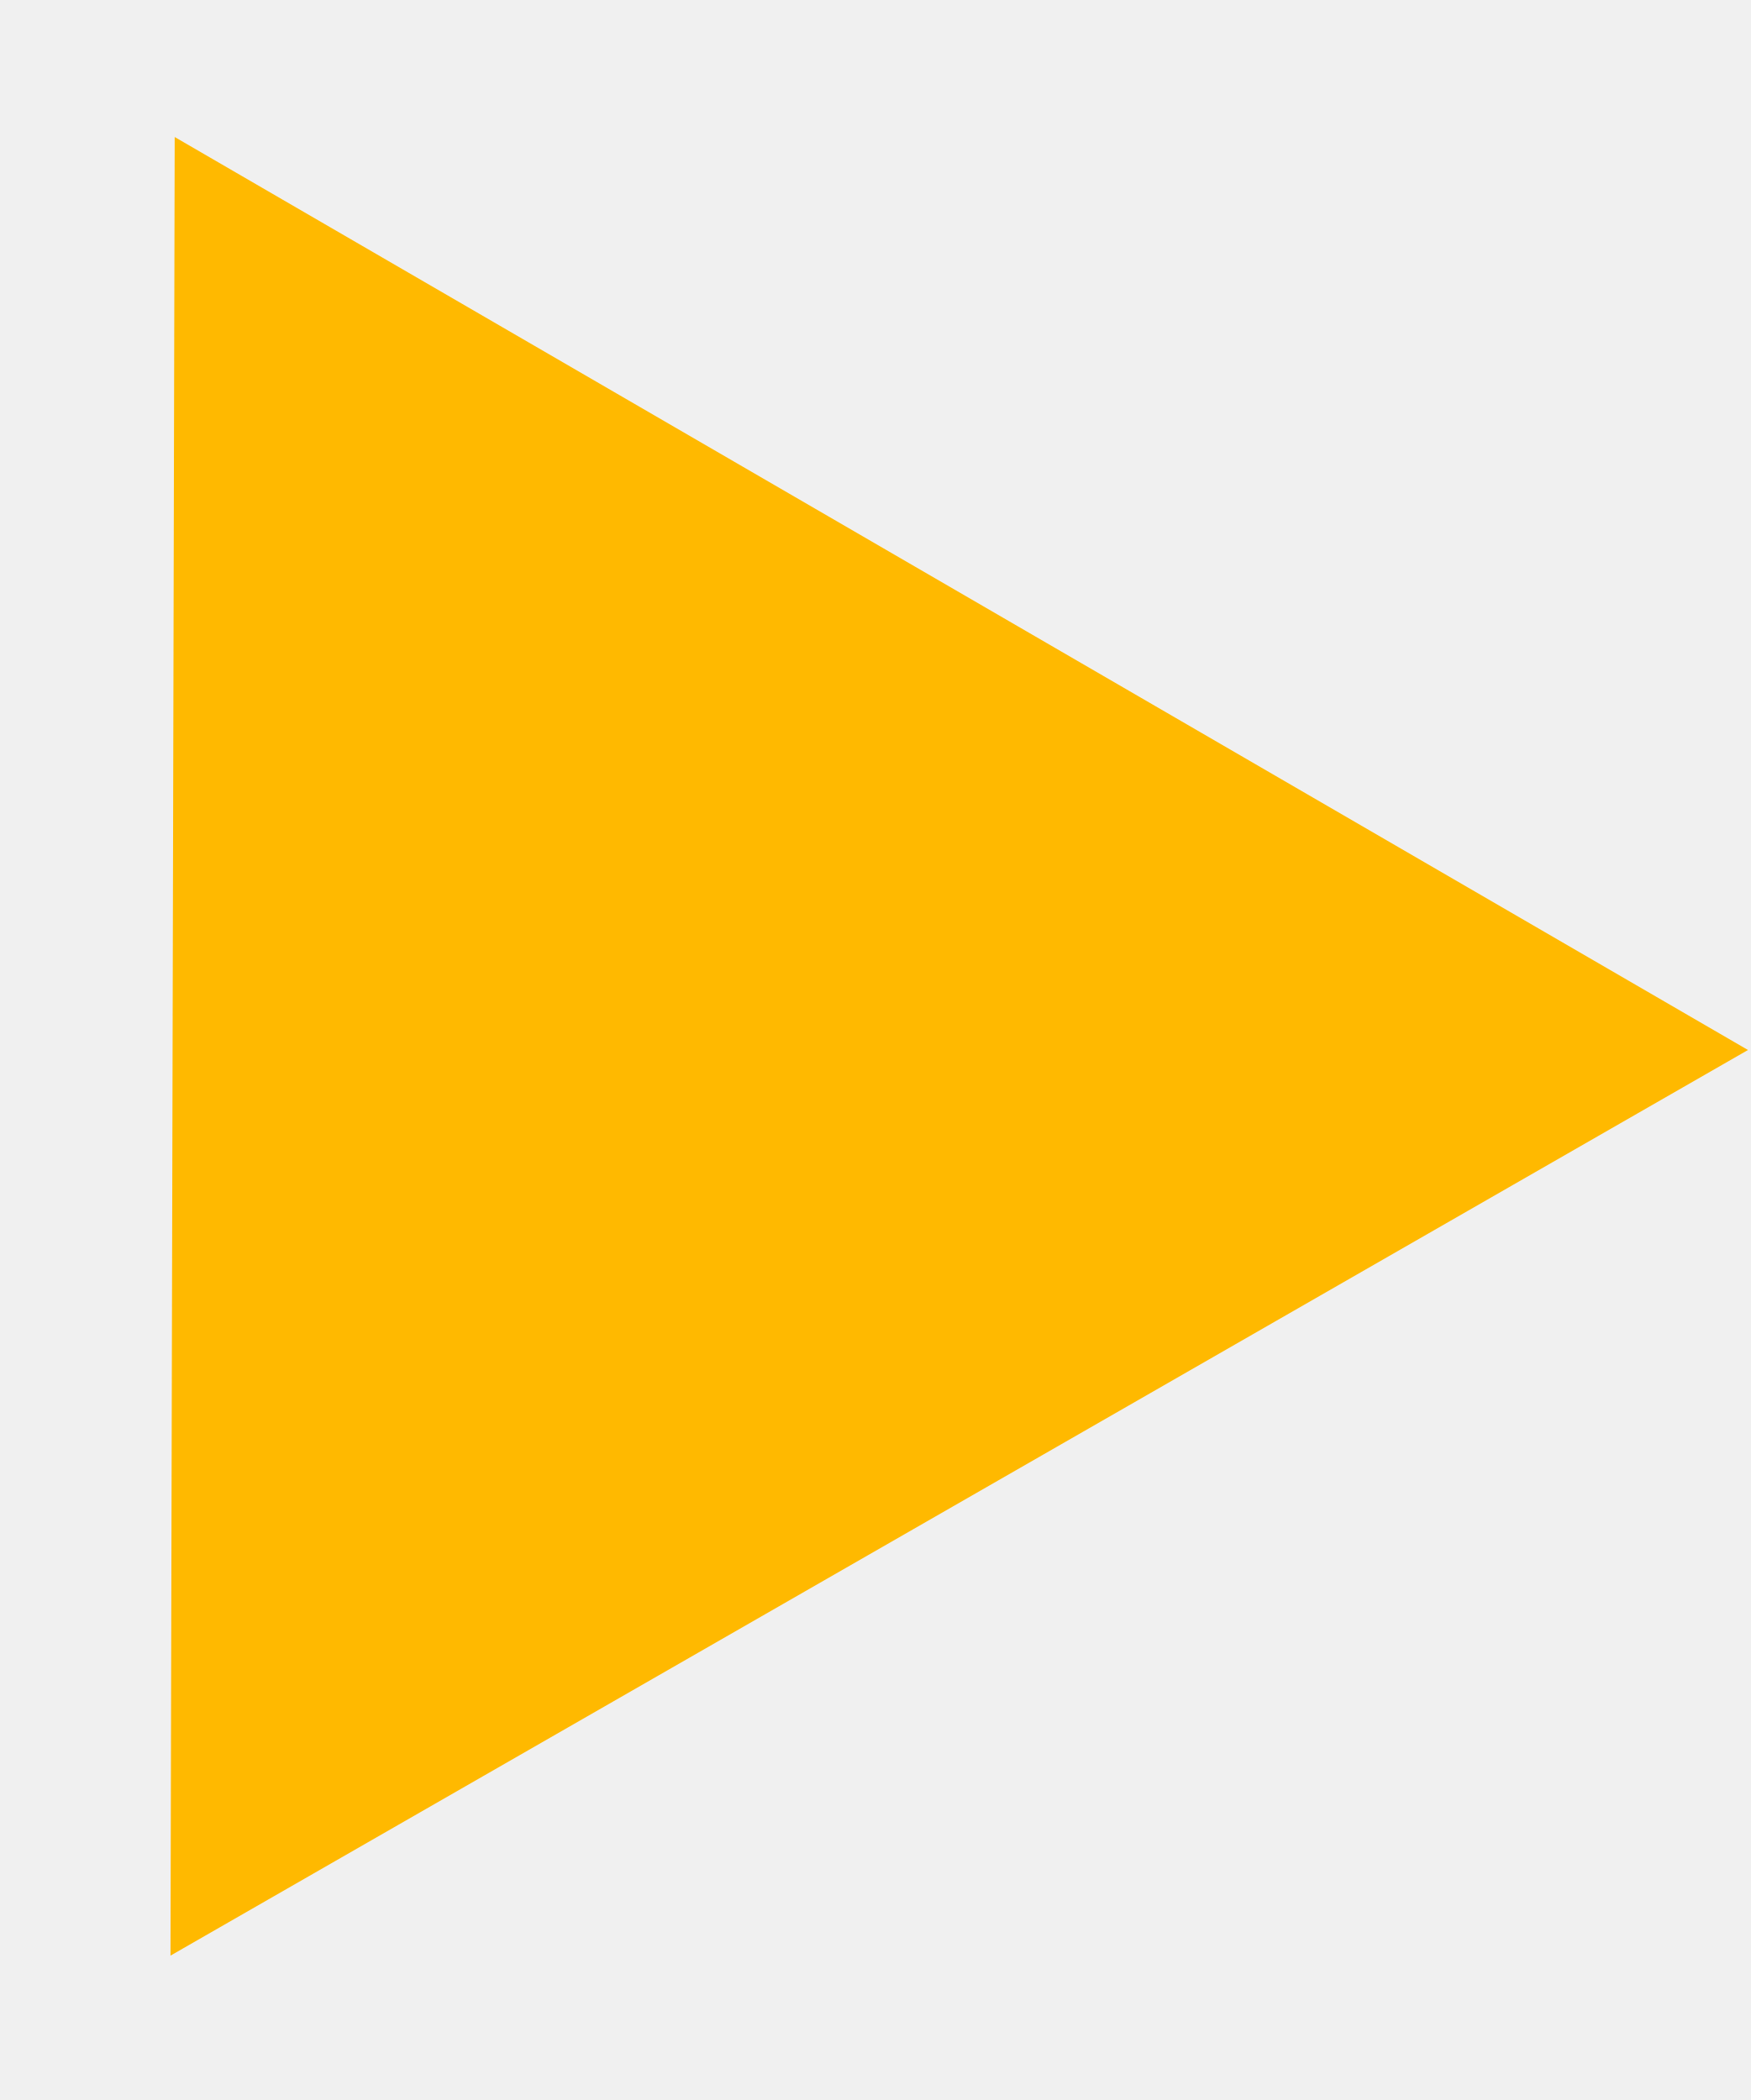
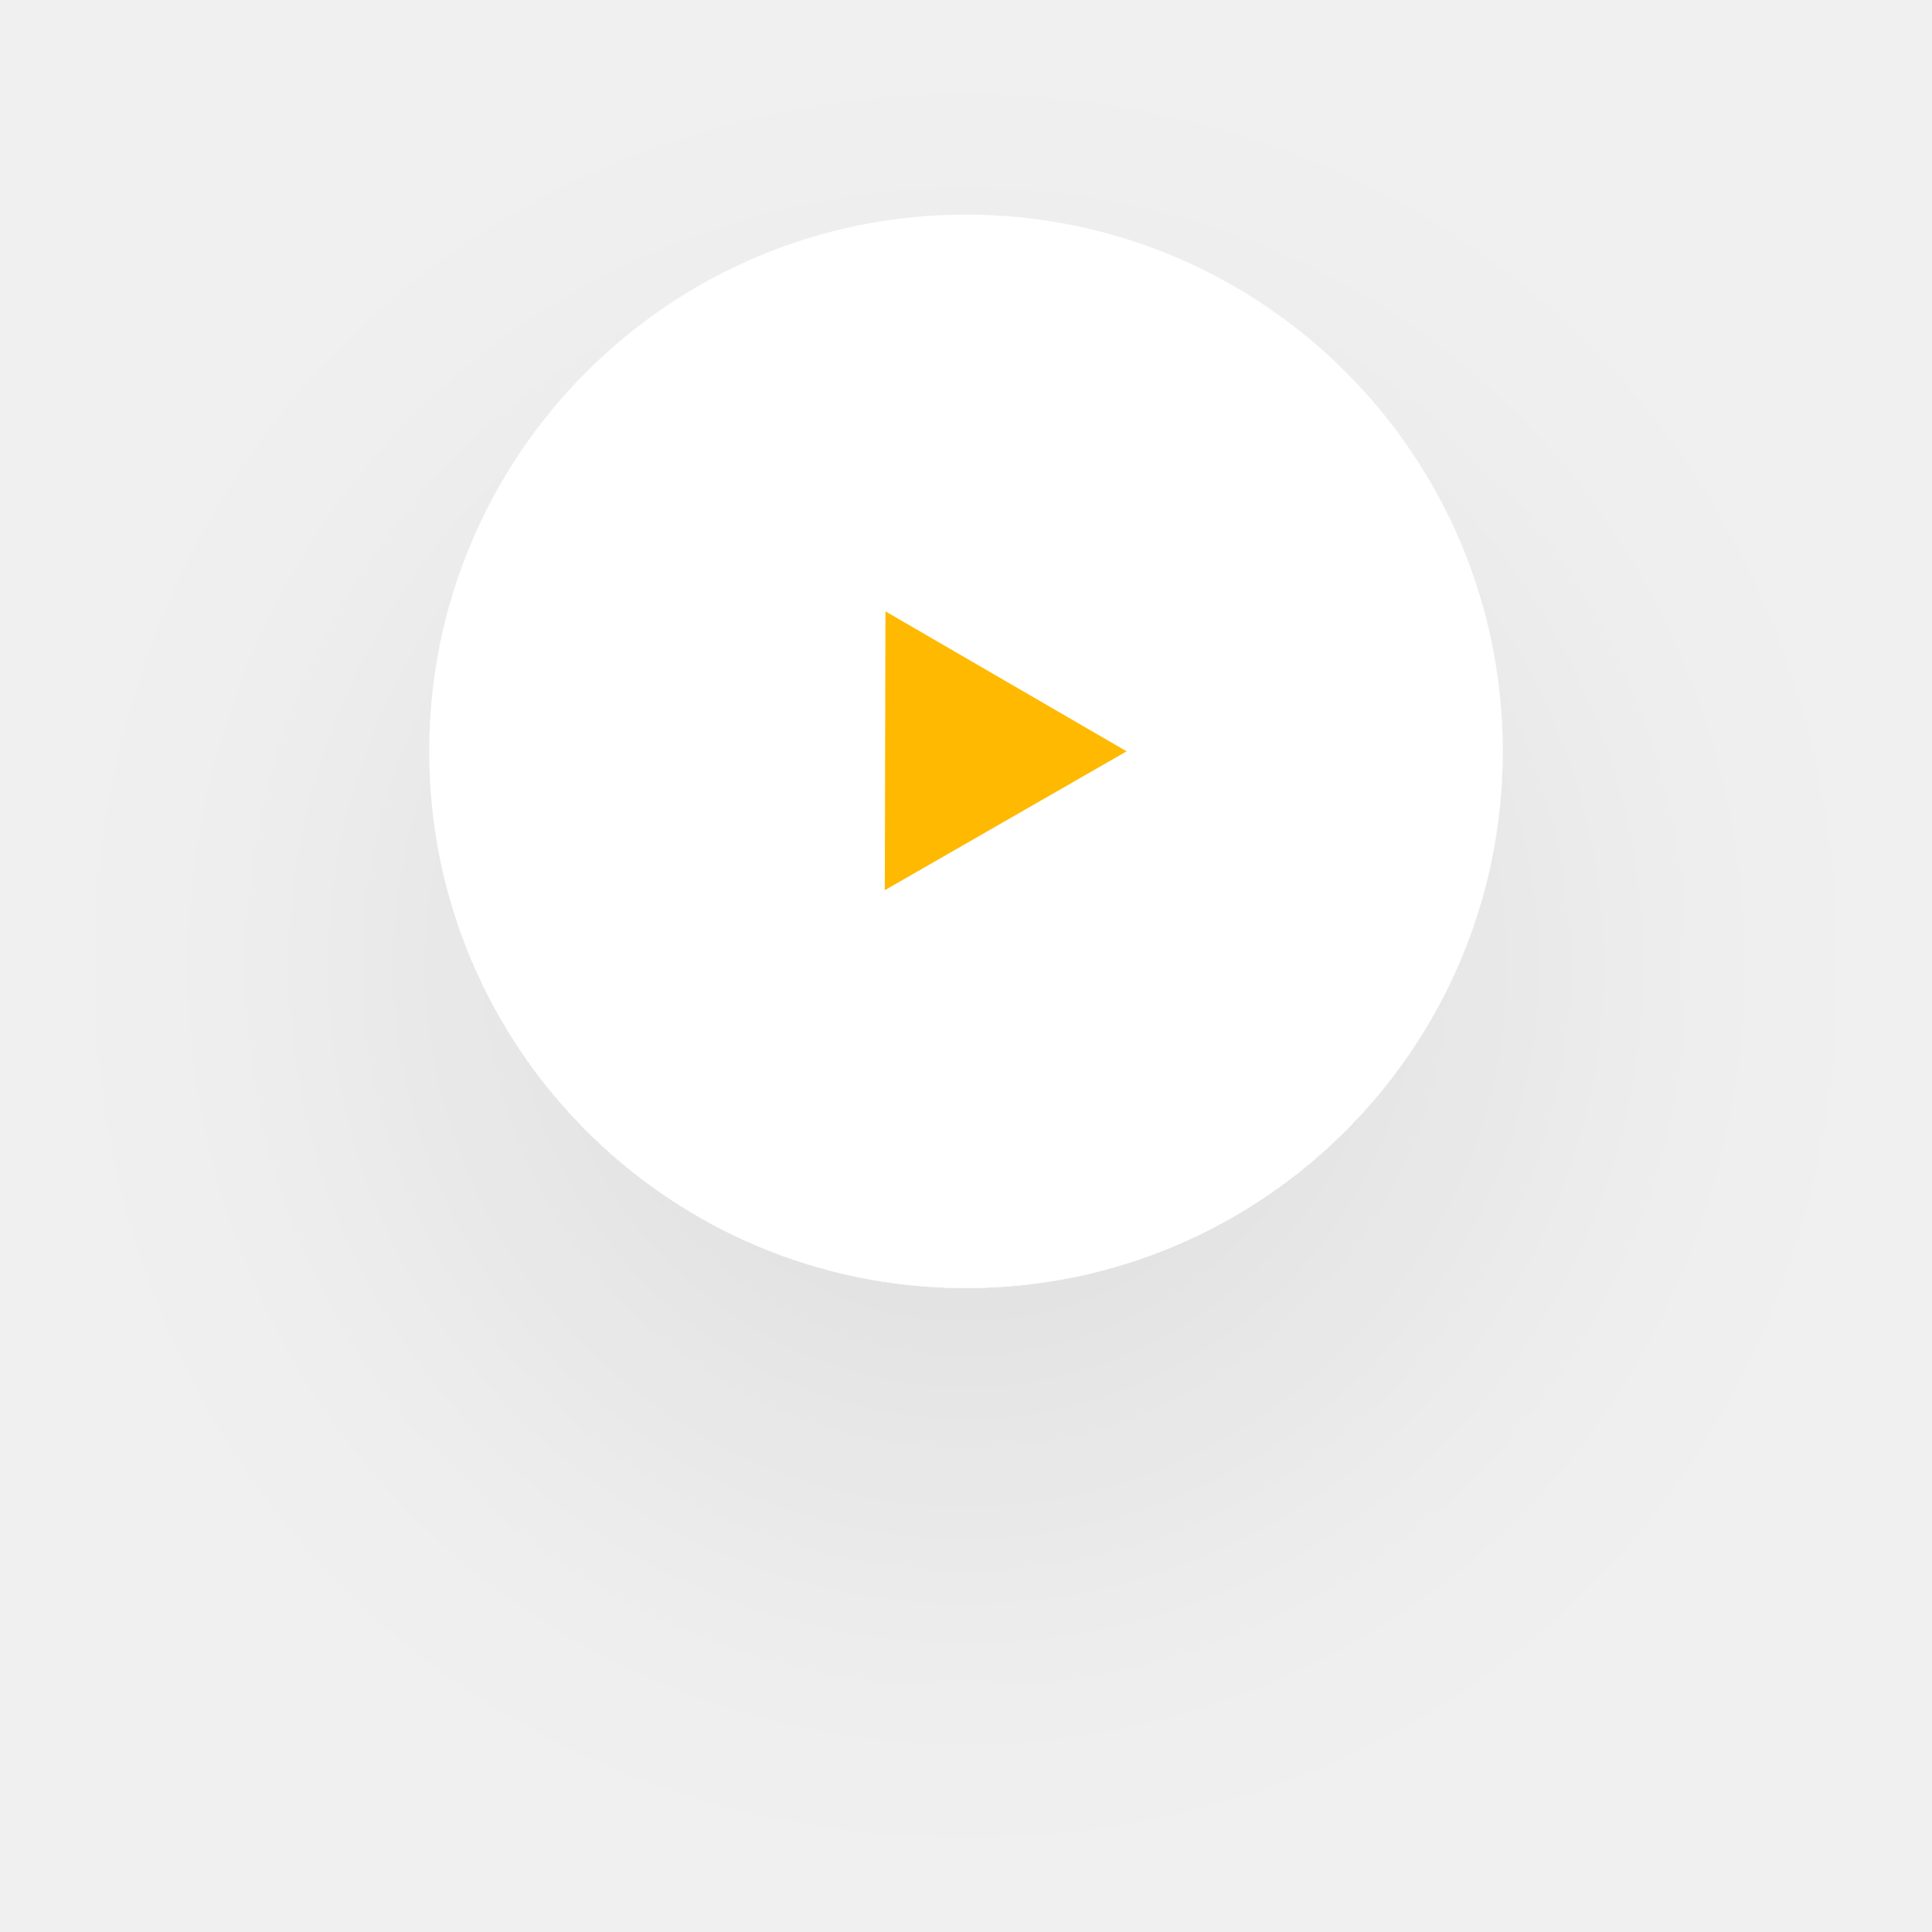
- <svg xmlns="http://www.w3.org/2000/svg" width="10" height="12" viewBox="0 0 10 12" fill="none">
-   <path d="M9.986 6L0.974 11.175L0.998 0.783L9.986 6Z" fill="#FFB900" />
+ <svg xmlns="http://www.w3.org/2000/svg" width="72" height="72" viewBox="0 0 72 72" fill="none">
+   <g filter="url(#filter0_d_4_204)">
+     <circle cx="36" cy="28" r="20" fill="white" />
+   </g>
+   <path d="M41.986 28L32.974 33.175L32.998 22.783L41.986 28Z" fill="#FFB900" />
+   <defs>
+     <filter id="filter0_d_4_204" x="0" y="0" width="72" height="72" filterUnits="userSpaceOnUse" color-interpolation-filters="sRGB">
+       <feFlood flood-opacity="0" result="BackgroundImageFix" />
+       <feColorMatrix in="SourceAlpha" type="matrix" values="0 0 0 0 0 0 0 0 0 0 0 0 0 0 0 0 0 0 127 0" result="hardAlpha" />
+       <feOffset dy="8" />
+       <feGaussianBlur stdDeviation="8" />
+       <feComposite in2="hardAlpha" operator="out" />
+       <feColorMatrix type="matrix" values="0 0 0 0 0 0 0 0 0 0 0 0 0 0 0 0 0 0 0.07 0" />
+       <feBlend mode="normal" in2="BackgroundImageFix" result="effect1_dropShadow_4_204" />
+       <feBlend mode="normal" in="SourceGraphic" in2="effect1_dropShadow_4_204" result="shape" />
+     </filter>
+   </defs>
</svg>
